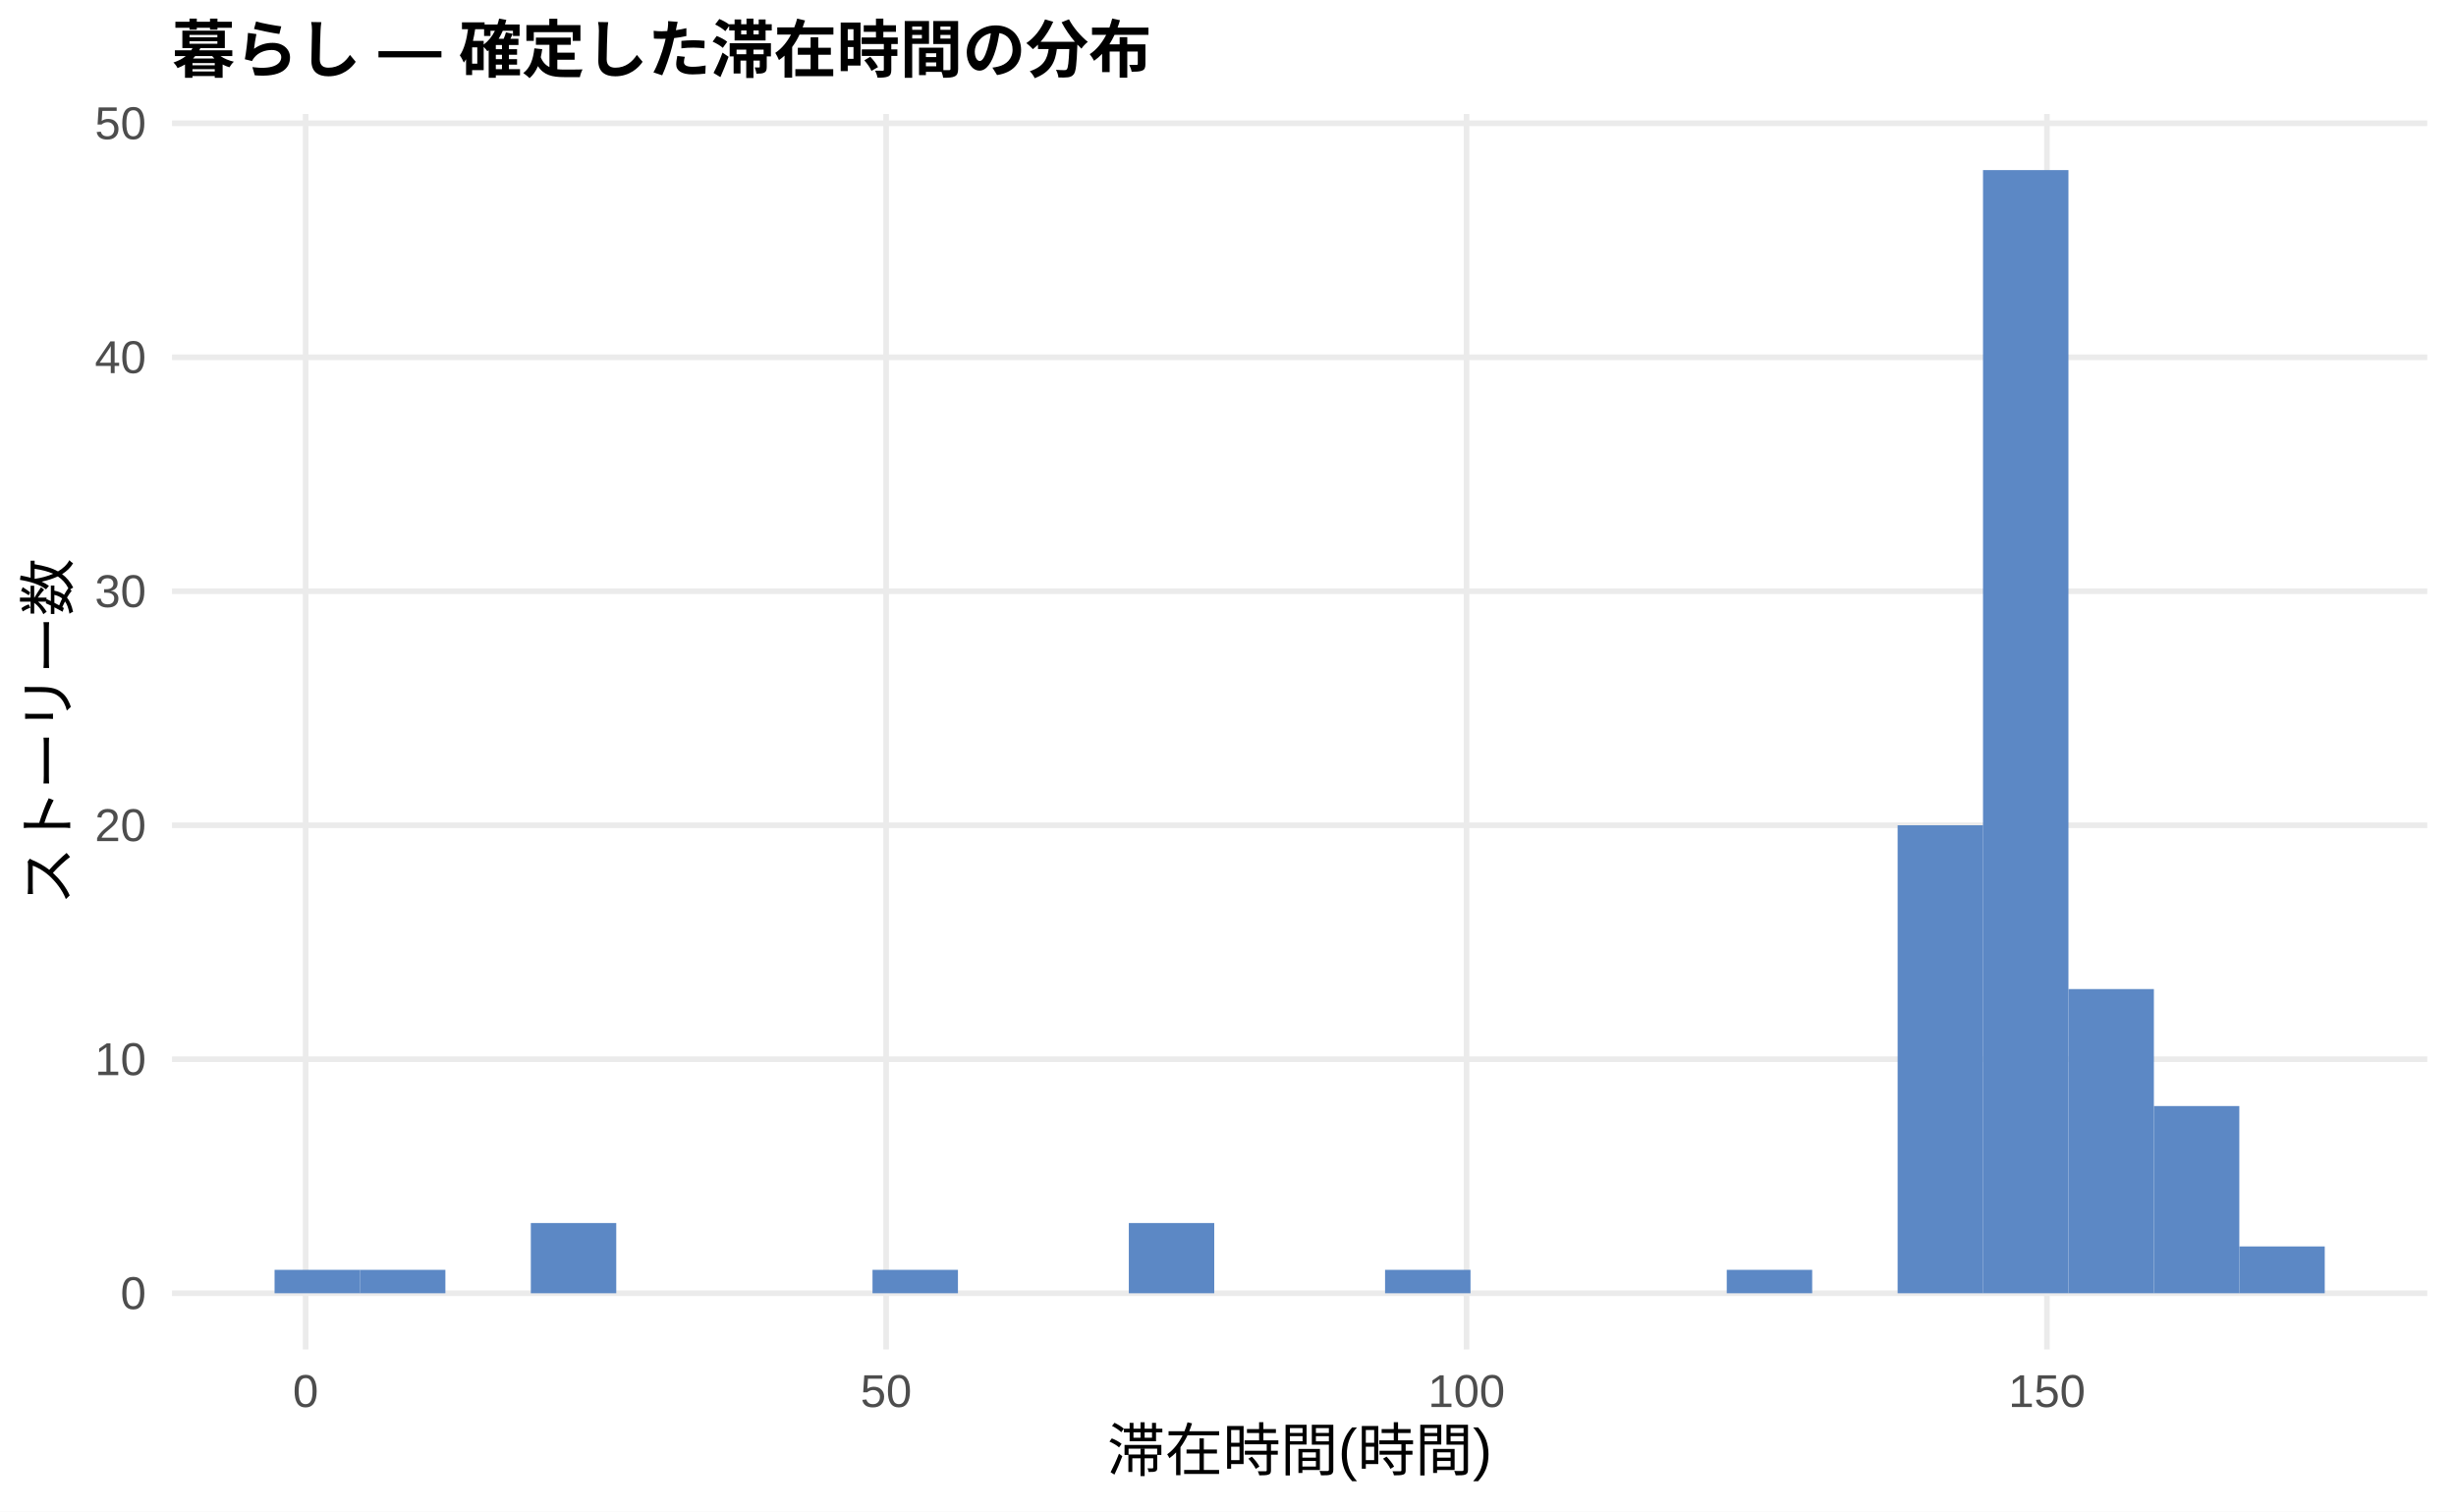
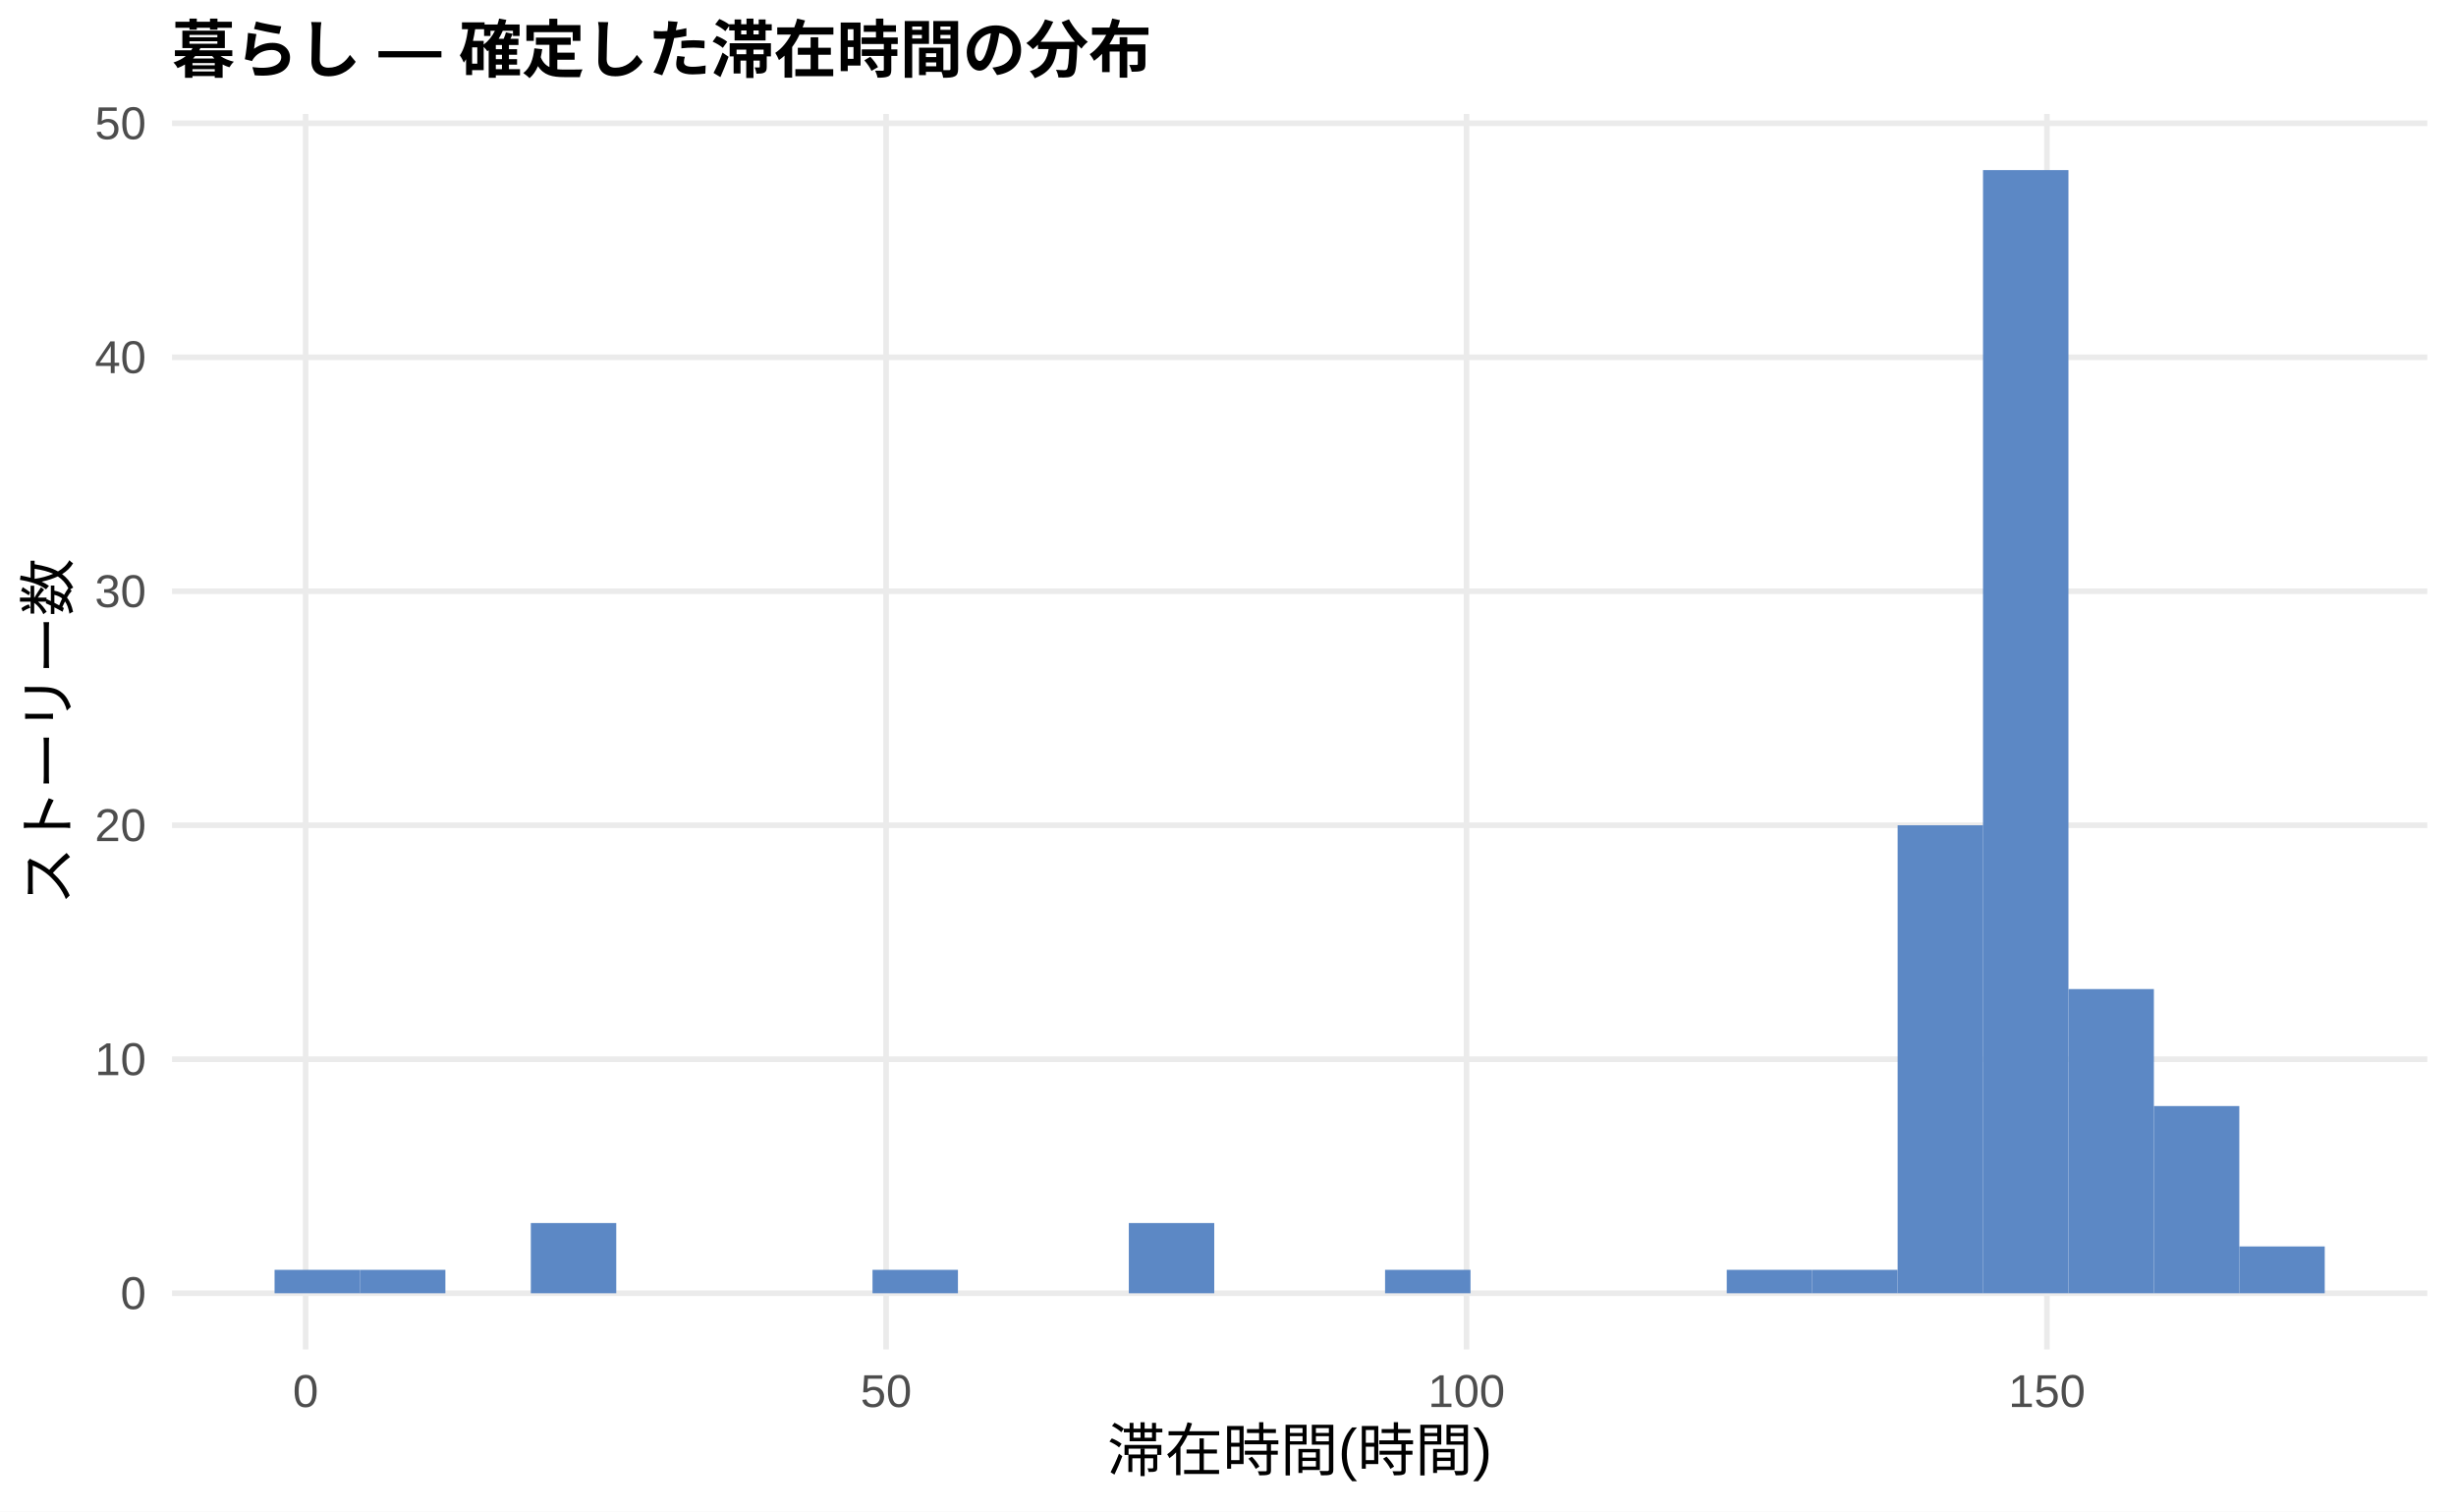
<svg xmlns="http://www.w3.org/2000/svg" width="468.00pt" height="288.00pt" viewBox="0 0 468.00 288.00">
  <g class="svglite">
    <defs>
      <style type="text/css">
    .svglite line, .svglite polyline, .svglite polygon, .svglite path, .svglite rect, .svglite circle {
      fill: none;
      stroke: #000000;
      stroke-linecap: round;
      stroke-linejoin: round;
      stroke-miterlimit: 10.00;
    }
    .svglite text {
      white-space: pre;
    }
    .svglite g.glyphgroup path {
      fill: inherit;
      stroke: none;
    }
  </style>
    </defs>
    <rect width="100%" height="100%" style="stroke: none; fill: #FFFFFF;" />
    <defs>
      <clipPath id="cpMC4wMHw0NjguMDB8MC4wMHwyODguMDA=">
        <rect x="0.00" y="0.00" width="468.00" height="288.00" />
      </clipPath>
    </defs>
    <g clip-path="url(#cpMC4wMHw0NjguMDB8MC4wMHwyODguMDA=)">
      <rect x="0.00" y="0.00" width="468.00" height="288.00" style="stroke-width: 1.07; stroke: none; fill: #FFFFFF;" />
    </g>
    <defs>
      <clipPath id="cpMzIuNzh8NDYyLjUyfDIxLjcxfDI1Ny4xMg==">
        <rect x="32.78" y="21.71" width="429.74" height="235.41" />
      </clipPath>
    </defs>
    <g clip-path="url(#cpMzIuNzh8NDYyLjUyfDIxLjcxfDI1Ny4xMg==)">
      <polyline points="32.78,246.42 462.52,246.42 " style="stroke-width: 1.07; stroke: #EBEBEB; stroke-linecap: butt;" />
      <polyline points="32.78,201.83 462.52,201.83 " style="stroke-width: 1.07; stroke: #EBEBEB; stroke-linecap: butt;" />
      <polyline points="32.78,157.25 462.52,157.25 " style="stroke-width: 1.07; stroke: #EBEBEB; stroke-linecap: butt;" />
      <polyline points="32.78,112.66 462.52,112.66 " style="stroke-width: 1.07; stroke: #EBEBEB; stroke-linecap: butt;" />
      <polyline points="32.78,68.08 462.52,68.08 " style="stroke-width: 1.07; stroke: #EBEBEB; stroke-linecap: butt;" />
      <polyline points="32.78,23.49 462.52,23.49 " style="stroke-width: 1.07; stroke: #EBEBEB; stroke-linecap: butt;" />
      <polyline points="58.24,257.12 58.24,21.71 " style="stroke-width: 1.07; stroke: #EBEBEB; stroke-linecap: butt;" />
      <polyline points="168.85,257.12 168.85,21.71 " style="stroke-width: 1.07; stroke: #EBEBEB; stroke-linecap: butt;" />
      <polyline points="279.45,257.12 279.45,21.71 " style="stroke-width: 1.07; stroke: #EBEBEB; stroke-linecap: butt;" />
      <polyline points="390.05,257.12 390.05,21.71 " style="stroke-width: 1.07; stroke: #EBEBEB; stroke-linecap: butt;" />
      <rect x="52.32" y="241.96" width="16.28" height="4.46" style="stroke-width: 1.07; stroke: none; stroke-linecap: butt; stroke-linejoin: miter; fill: #5C88C5;" />
      <rect x="68.59" y="241.96" width="16.28" height="4.46" style="stroke-width: 1.07; stroke: none; stroke-linecap: butt; stroke-linejoin: miter; fill: #5C88C5;" />
      <rect x="84.87" y="246.42" width="16.28" height="0.00" style="stroke-width: 1.07; stroke: none; stroke-linecap: butt; stroke-linejoin: miter; fill: #5C88C5;" />
      <rect x="101.15" y="233.04" width="16.28" height="13.38" style="stroke-width: 1.07; stroke: none; stroke-linecap: butt; stroke-linejoin: miter; fill: #5C88C5;" />
      <rect x="117.43" y="246.42" width="16.28" height="0.00" style="stroke-width: 1.07; stroke: none; stroke-linecap: butt; stroke-linejoin: miter; fill: #5C88C5;" />
      <rect x="133.71" y="246.42" width="16.28" height="0.00" style="stroke-width: 1.07; stroke: none; stroke-linecap: butt; stroke-linejoin: miter; fill: #5C88C5;" />
      <rect x="149.98" y="246.42" width="16.28" height="0.00" style="stroke-width: 1.07; stroke: none; stroke-linecap: butt; stroke-linejoin: miter; fill: #5C88C5;" />
      <rect x="166.26" y="241.96" width="16.28" height="4.46" style="stroke-width: 1.07; stroke: none; stroke-linecap: butt; stroke-linejoin: miter; fill: #5C88C5;" />
      <rect x="182.54" y="246.42" width="16.28" height="0.00" style="stroke-width: 1.07; stroke: none; stroke-linecap: butt; stroke-linejoin: miter; fill: #5C88C5;" />
      <rect x="198.82" y="246.42" width="16.28" height="0.00" style="stroke-width: 1.07; stroke: none; stroke-linecap: butt; stroke-linejoin: miter; fill: #5C88C5;" />
      <rect x="215.10" y="233.04" width="16.28" height="13.38" style="stroke-width: 1.07; stroke: none; stroke-linecap: butt; stroke-linejoin: miter; fill: #5C88C5;" />
      <rect x="231.37" y="246.42" width="16.28" height="0.00" style="stroke-width: 1.07; stroke: none; stroke-linecap: butt; stroke-linejoin: miter; fill: #5C88C5;" />
      <rect x="247.65" y="246.42" width="16.28" height="0.00" style="stroke-width: 1.07; stroke: none; stroke-linecap: butt; stroke-linejoin: miter; fill: #5C88C5;" />
      <rect x="263.93" y="241.96" width="16.28" height="4.46" style="stroke-width: 1.07; stroke: none; stroke-linecap: butt; stroke-linejoin: miter; fill: #5C88C5;" />
      <rect x="280.21" y="246.42" width="16.28" height="0.00" style="stroke-width: 1.07; stroke: none; stroke-linecap: butt; stroke-linejoin: miter; fill: #5C88C5;" />
      <rect x="296.49" y="246.42" width="16.28" height="0.00" style="stroke-width: 1.07; stroke: none; stroke-linecap: butt; stroke-linejoin: miter; fill: #5C88C5;" />
      <rect x="312.76" y="246.42" width="16.28" height="0.00" style="stroke-width: 1.07; stroke: none; stroke-linecap: butt; stroke-linejoin: miter; fill: #5C88C5;" />
      <rect x="329.04" y="241.96" width="16.28" height="4.46" style="stroke-width: 1.07; stroke: none; stroke-linecap: butt; stroke-linejoin: miter; fill: #5C88C5;" />
-       <rect x="345.32" y="246.42" width="16.28" height="0.00" style="stroke-width: 1.07; stroke: none; stroke-linecap: butt; stroke-linejoin: miter; fill: #5C88C5;" />
+       <rect x="345.32" y="241.96" width="16.28" height="4.46" style="stroke-width: 1.07; stroke: none; stroke-linecap: butt; stroke-linejoin: miter; fill: #5C88C5;" />
      <rect x="361.60" y="157.25" width="16.28" height="89.17" style="stroke-width: 1.07; stroke: none; stroke-linecap: butt; stroke-linejoin: miter; fill: #5C88C5;" />
      <rect x="377.87" y="32.41" width="16.28" height="214.01" style="stroke-width: 1.07; stroke: none; stroke-linecap: butt; stroke-linejoin: miter; fill: #5C88C5;" />
      <rect x="394.15" y="188.46" width="16.28" height="57.96" style="stroke-width: 1.07; stroke: none; stroke-linecap: butt; stroke-linejoin: miter; fill: #5C88C5;" />
      <rect x="410.43" y="210.75" width="16.28" height="35.67" style="stroke-width: 1.07; stroke: none; stroke-linecap: butt; stroke-linejoin: miter; fill: #5C88C5;" />
      <rect x="426.71" y="237.50" width="16.28" height="8.92" style="stroke-width: 1.07; stroke: none; stroke-linecap: butt; stroke-linejoin: miter; fill: #5C88C5;" />
    </g>
    <g clip-path="url(#cpMC4wMHw0NjguMDB8MC4wMHwyODguMDA=)">
      <text x="27.85" y="249.44" text-anchor="end" style="font-size: 8.80px;fill: #4D4D4D; font-family: &quot;Liberation Sans&quot;;" textLength="4.89px" lengthAdjust="spacingAndGlyphs">0</text>
      <text x="27.85" y="204.86" text-anchor="end" style="font-size: 8.80px;fill: #4D4D4D; font-family: &quot;Liberation Sans&quot;;" textLength="9.78px" lengthAdjust="spacingAndGlyphs">10</text>
      <text x="27.85" y="160.27" text-anchor="end" style="font-size: 8.80px;fill: #4D4D4D; font-family: &quot;Liberation Sans&quot;;" textLength="9.78px" lengthAdjust="spacingAndGlyphs">20</text>
      <text x="27.85" y="115.69" text-anchor="end" style="font-size: 8.80px;fill: #4D4D4D; font-family: &quot;Liberation Sans&quot;;" textLength="9.78px" lengthAdjust="spacingAndGlyphs">30</text>
      <text x="27.85" y="71.10" text-anchor="end" style="font-size: 8.80px;fill: #4D4D4D; font-family: &quot;Liberation Sans&quot;;" textLength="9.78px" lengthAdjust="spacingAndGlyphs">40</text>
      <text x="27.85" y="26.52" text-anchor="end" style="font-size: 8.80px;fill: #4D4D4D; font-family: &quot;Liberation Sans&quot;;" textLength="9.78px" lengthAdjust="spacingAndGlyphs">50</text>
      <text x="58.24" y="268.10" text-anchor="middle" style="font-size: 8.80px;fill: #4D4D4D; font-family: &quot;Liberation Sans&quot;;" textLength="4.89px" lengthAdjust="spacingAndGlyphs">0</text>
      <text x="168.85" y="268.10" text-anchor="middle" style="font-size: 8.80px;fill: #4D4D4D; font-family: &quot;Liberation Sans&quot;;" textLength="9.78px" lengthAdjust="spacingAndGlyphs">50</text>
      <text x="279.45" y="268.10" text-anchor="middle" style="font-size: 8.80px;fill: #4D4D4D; font-family: &quot;Liberation Sans&quot;;" textLength="14.67px" lengthAdjust="spacingAndGlyphs">100</text>
      <text x="390.05" y="268.10" text-anchor="middle" style="font-size: 8.80px;fill: #4D4D4D; font-family: &quot;Liberation Sans&quot;;" textLength="14.67px" lengthAdjust="spacingAndGlyphs">150</text>
      <text x="247.65" y="280.24" text-anchor="middle" style="font-size: 11.00px; font-family: &quot;Liberation Sans&quot;;" textLength="73.31px" lengthAdjust="spacingAndGlyphs">滞在時間(時間)</text>
      <text transform="translate(13.05,139.41) rotate(-90)" text-anchor="middle" style="font-size: 11.00px; font-family: &quot;Liberation Sans&quot;;" textLength="66.00px" lengthAdjust="spacingAndGlyphs">ストーリー数</text>
      <text x="32.78" y="13.74" style="font-size: 12.00px; font-weight: bold; font-family: &quot;Liberation Sans&quot;;" textLength="186.66px" lengthAdjust="spacingAndGlyphs">暮らし — 確定した滞在時間の分布</text>
    </g>
  </g>
</svg>
